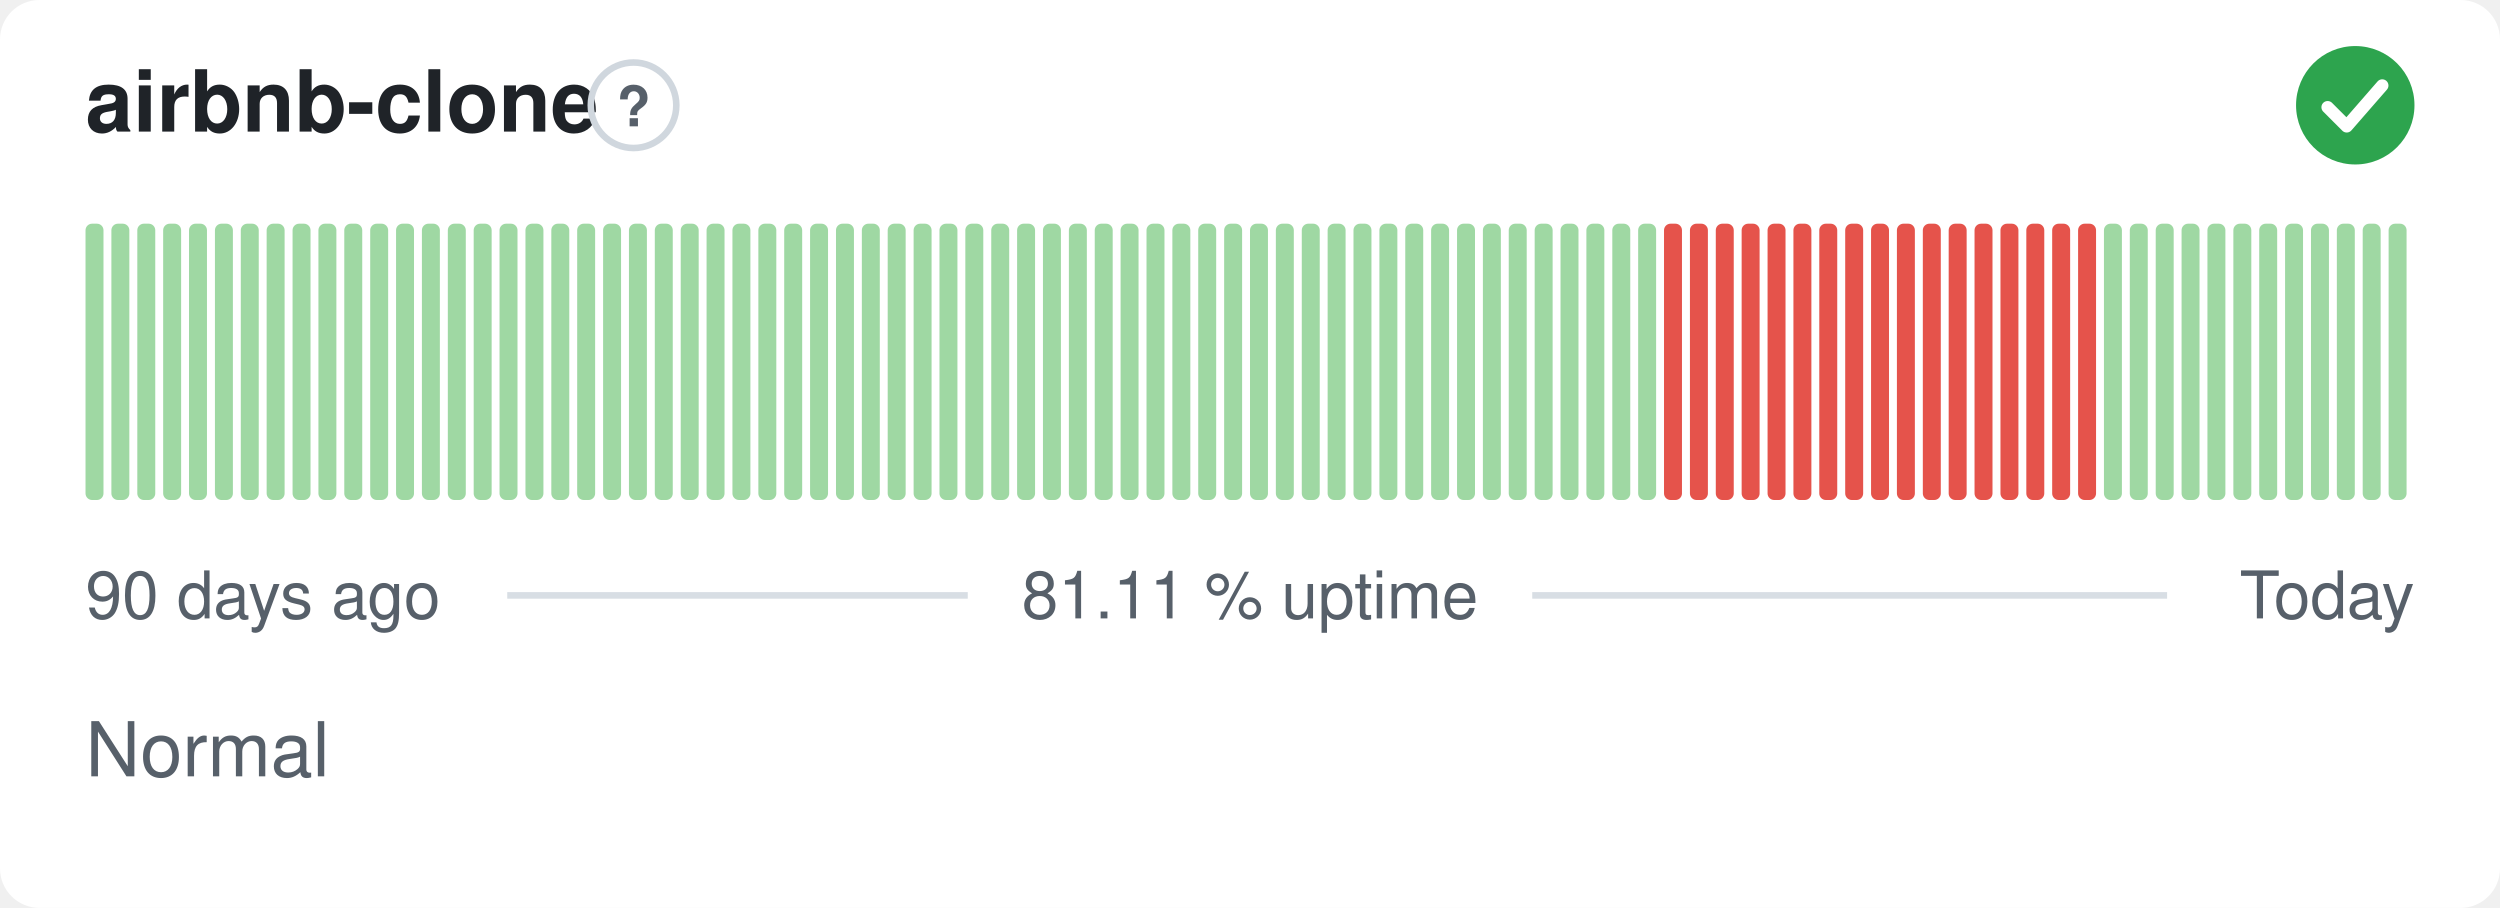
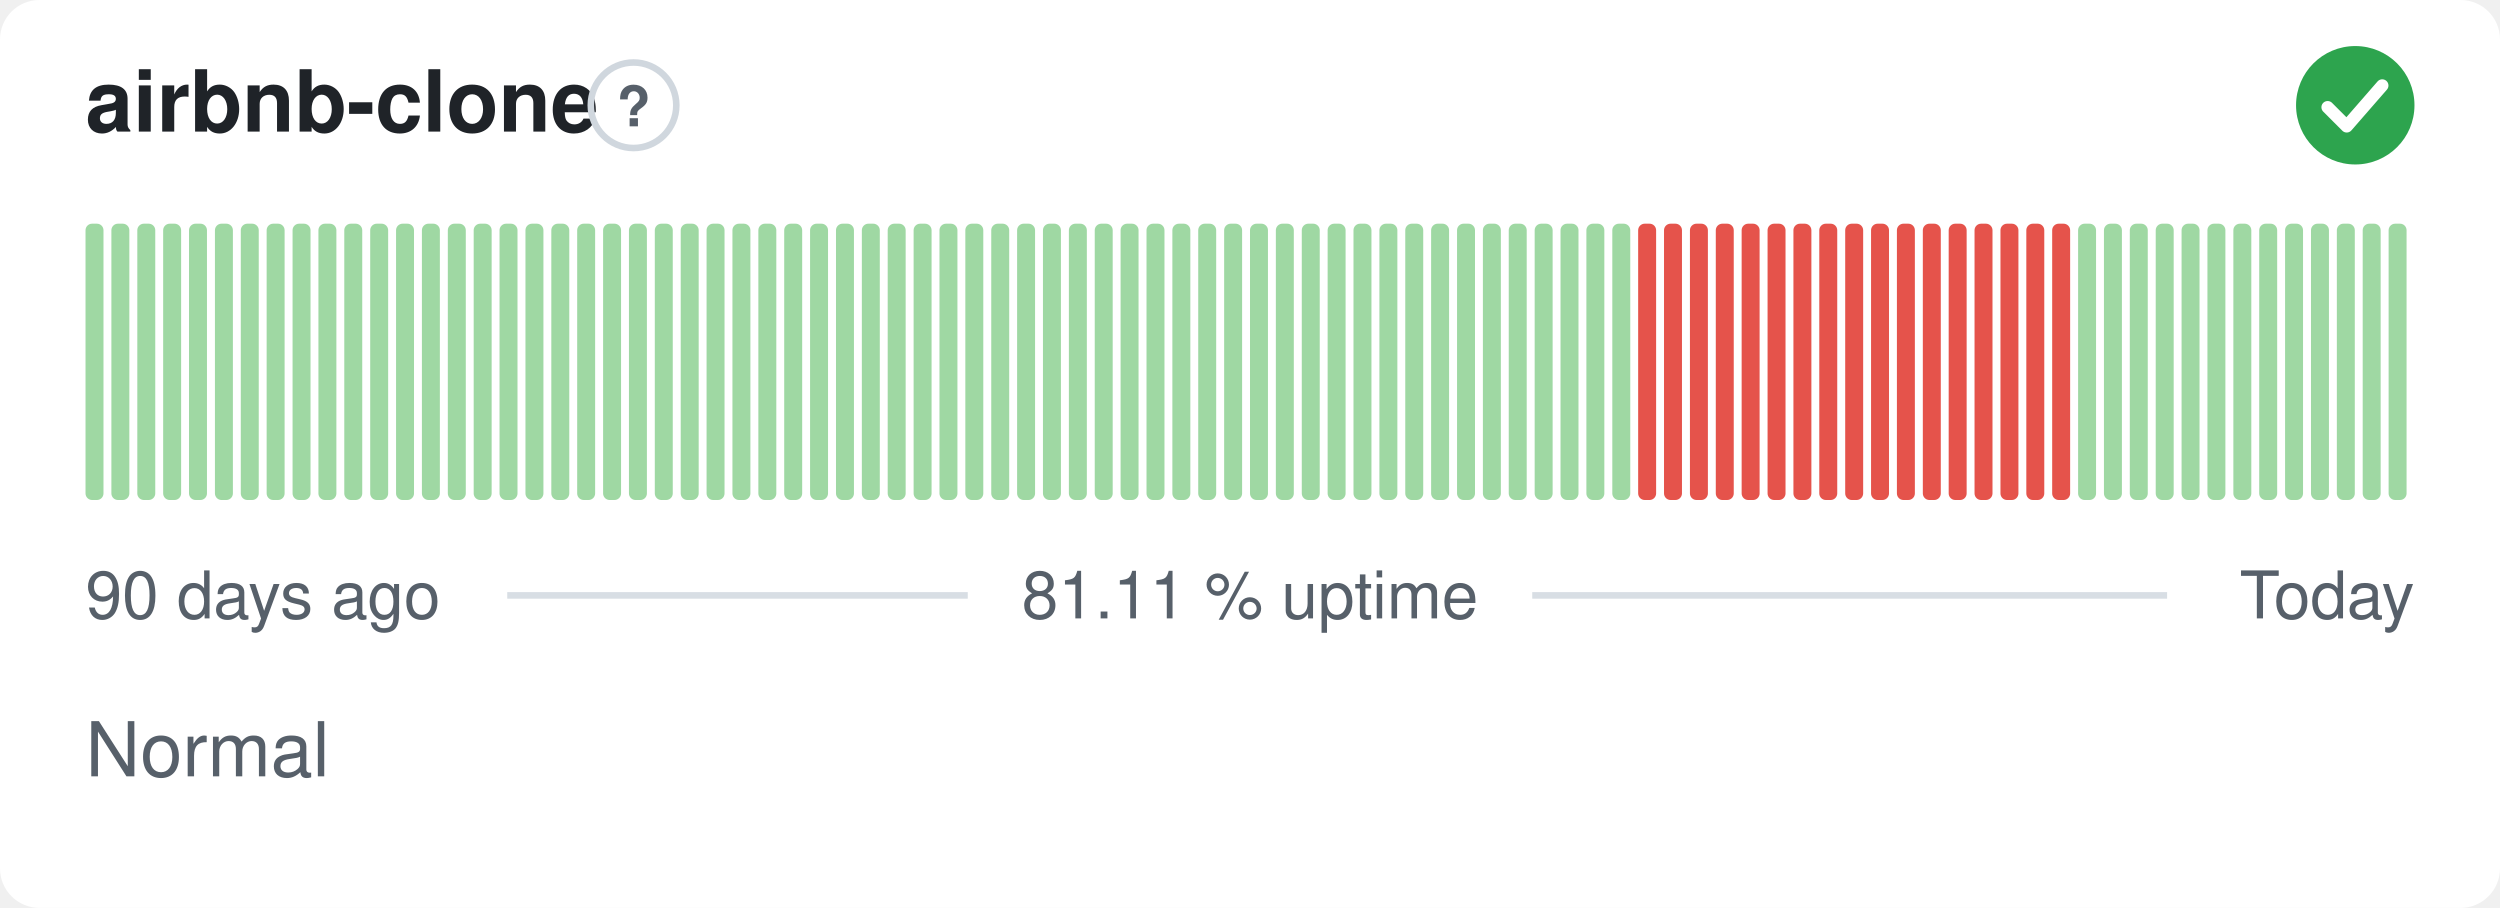
<svg xmlns="http://www.w3.org/2000/svg" width="380" height="138" viewBox="0 0 380 138" role="img" aria-label="airbnb-clone: Normal, 81.11 % uptime over the last 90 days" font-family="-apple-system,BlinkMacSystemFont,'Segoe UI',Helvetica,Arial,sans-serif">
  <style>
    @media (prefers-color-scheme: dark) {
      .bg { fill: #0d1117 }
      .title { fill: #e6edf3 }
      .muted { fill: #8b949e }
      .hint { stroke: #30363d }
      .rule { stroke: #30363d }
      .nodata { fill: #21262d }
    }
  </style>
  <rect class="bg" width="380" height="138" rx="6" fill="#ffffff" />
  <text class="title" x="13" y="20" font-size="13" font-weight="600" fill="#1f2328">airbnb-clone</text>
  <circle class="hint" cx="96.3" cy="16" r="6.5" fill="none" stroke="#d0d7de" stroke-width="1" />
  <text class="muted" x="96.3" y="19.2" text-anchor="middle" font-size="8.5" font-weight="700" fill="#57606a">?</text>
  <circle cx="358" cy="16" r="9" fill="#2da44e" />
  <path d="M353.80 16.30l2.90 2.90 5.40 -6.20" fill="none" stroke="#fff" stroke-width="1.89" stroke-linecap="round" stroke-linejoin="round" />
  <rect x="13.00" y="34.00" width="2.73" height="42.00" rx="1" fill="#9fd8a3" />
  <rect x="16.93" y="34.00" width="2.73" height="42.00" rx="1" fill="#9fd8a3" />
  <rect x="20.87" y="34.00" width="2.73" height="42.00" rx="1" fill="#9fd8a3" />
  <rect x="24.80" y="34.00" width="2.73" height="42.00" rx="1" fill="#9fd8a3" />
  <rect x="28.73" y="34.00" width="2.73" height="42.00" rx="1" fill="#9fd8a3" />
  <rect x="32.67" y="34.00" width="2.73" height="42.00" rx="1" fill="#9fd8a3" />
  <rect x="36.60" y="34.00" width="2.73" height="42.00" rx="1" fill="#9fd8a3" />
  <rect x="40.53" y="34.00" width="2.73" height="42.00" rx="1" fill="#9fd8a3" />
  <rect x="44.47" y="34.00" width="2.73" height="42.00" rx="1" fill="#9fd8a3" />
  <rect x="48.40" y="34.00" width="2.73" height="42.00" rx="1" fill="#9fd8a3" />
  <rect x="52.33" y="34.00" width="2.73" height="42.00" rx="1" fill="#9fd8a3" />
  <rect x="56.27" y="34.00" width="2.73" height="42.00" rx="1" fill="#9fd8a3" />
  <rect x="60.20" y="34.00" width="2.73" height="42.00" rx="1" fill="#9fd8a3" />
  <rect x="64.13" y="34.00" width="2.73" height="42.00" rx="1" fill="#9fd8a3" />
  <rect x="68.07" y="34.00" width="2.73" height="42.00" rx="1" fill="#9fd8a3" />
  <rect x="72.00" y="34.00" width="2.73" height="42.00" rx="1" fill="#9fd8a3" />
  <rect x="75.93" y="34.00" width="2.73" height="42.00" rx="1" fill="#9fd8a3" />
  <rect x="79.87" y="34.00" width="2.73" height="42.00" rx="1" fill="#9fd8a3" />
  <rect x="83.80" y="34.00" width="2.73" height="42.00" rx="1" fill="#9fd8a3" />
  <rect x="87.73" y="34.00" width="2.73" height="42.00" rx="1" fill="#9fd8a3" />
  <rect x="91.67" y="34.00" width="2.73" height="42.00" rx="1" fill="#9fd8a3" />
  <rect x="95.60" y="34.00" width="2.73" height="42.00" rx="1" fill="#9fd8a3" />
  <rect x="99.53" y="34.00" width="2.73" height="42.00" rx="1" fill="#9fd8a3" />
  <rect x="103.47" y="34.00" width="2.73" height="42.00" rx="1" fill="#9fd8a3" />
  <rect x="107.40" y="34.00" width="2.73" height="42.00" rx="1" fill="#9fd8a3" />
  <rect x="111.33" y="34.00" width="2.73" height="42.00" rx="1" fill="#9fd8a3" />
  <rect x="115.27" y="34.00" width="2.73" height="42.00" rx="1" fill="#9fd8a3" />
  <rect x="119.20" y="34.00" width="2.73" height="42.00" rx="1" fill="#9fd8a3" />
  <rect x="123.13" y="34.00" width="2.73" height="42.00" rx="1" fill="#9fd8a3" />
  <rect x="127.07" y="34.00" width="2.73" height="42.00" rx="1" fill="#9fd8a3" />
  <rect x="131.00" y="34.00" width="2.73" height="42.00" rx="1" fill="#9fd8a3" />
  <rect x="134.93" y="34.00" width="2.73" height="42.00" rx="1" fill="#9fd8a3" />
  <rect x="138.87" y="34.00" width="2.73" height="42.00" rx="1" fill="#9fd8a3" />
  <rect x="142.80" y="34.00" width="2.73" height="42.00" rx="1" fill="#9fd8a3" />
  <rect x="146.73" y="34.00" width="2.73" height="42.00" rx="1" fill="#9fd8a3" />
  <rect x="150.67" y="34.00" width="2.73" height="42.00" rx="1" fill="#9fd8a3" />
  <rect x="154.60" y="34.00" width="2.73" height="42.00" rx="1" fill="#9fd8a3" />
  <rect x="158.53" y="34.00" width="2.73" height="42.00" rx="1" fill="#9fd8a3" />
  <rect x="162.47" y="34.00" width="2.73" height="42.00" rx="1" fill="#9fd8a3" />
  <rect x="166.40" y="34.00" width="2.73" height="42.00" rx="1" fill="#9fd8a3" />
  <rect x="170.33" y="34.00" width="2.73" height="42.00" rx="1" fill="#9fd8a3" />
  <rect x="174.27" y="34.00" width="2.73" height="42.00" rx="1" fill="#9fd8a3" />
  <rect x="178.20" y="34.00" width="2.73" height="42.00" rx="1" fill="#9fd8a3" />
  <rect x="182.13" y="34.00" width="2.73" height="42.00" rx="1" fill="#9fd8a3" />
  <rect x="186.07" y="34.00" width="2.73" height="42.00" rx="1" fill="#9fd8a3" />
  <rect x="190.00" y="34.00" width="2.73" height="42.00" rx="1" fill="#9fd8a3" />
  <rect x="193.93" y="34.00" width="2.73" height="42.00" rx="1" fill="#9fd8a3" />
  <rect x="197.87" y="34.00" width="2.73" height="42.00" rx="1" fill="#9fd8a3" />
  <rect x="201.80" y="34.00" width="2.73" height="42.00" rx="1" fill="#9fd8a3" />
  <rect x="205.73" y="34.00" width="2.73" height="42.00" rx="1" fill="#9fd8a3" />
  <rect x="209.67" y="34.00" width="2.73" height="42.00" rx="1" fill="#9fd8a3" />
  <rect x="213.60" y="34.00" width="2.73" height="42.00" rx="1" fill="#9fd8a3" />
  <rect x="217.53" y="34.00" width="2.73" height="42.00" rx="1" fill="#9fd8a3" />
  <rect x="221.47" y="34.00" width="2.73" height="42.00" rx="1" fill="#9fd8a3" />
  <rect x="225.40" y="34.00" width="2.73" height="42.00" rx="1" fill="#9fd8a3" />
  <rect x="229.33" y="34.00" width="2.73" height="42.00" rx="1" fill="#9fd8a3" />
  <rect x="233.27" y="34.00" width="2.73" height="42.00" rx="1" fill="#9fd8a3" />
  <rect x="237.20" y="34.00" width="2.73" height="42.00" rx="1" fill="#9fd8a3" />
  <rect x="241.13" y="34.00" width="2.73" height="42.00" rx="1" fill="#9fd8a3" />
  <rect x="245.07" y="34.00" width="2.73" height="42.00" rx="1" fill="#9fd8a3" />
-   <rect x="249.00" y="34.00" width="2.73" height="42.00" rx="1" fill="#9fd8a3" />
+   <rect x="249.00" y="34.00" width="2.73" height="42.00" rx="1" fill="#e5534b" />
  <rect x="252.93" y="34.00" width="2.73" height="42.00" rx="1" fill="#e5534b" />
  <rect x="256.87" y="34.00" width="2.73" height="42.00" rx="1" fill="#e5534b" />
  <rect x="260.80" y="34.00" width="2.73" height="42.00" rx="1" fill="#e5534b" />
  <rect x="264.73" y="34.00" width="2.73" height="42.00" rx="1" fill="#e5534b" />
  <rect x="268.67" y="34.00" width="2.73" height="42.00" rx="1" fill="#e5534b" />
  <rect x="272.60" y="34.00" width="2.73" height="42.00" rx="1" fill="#e5534b" />
  <rect x="276.53" y="34.00" width="2.73" height="42.00" rx="1" fill="#e5534b" />
  <rect x="280.47" y="34.00" width="2.73" height="42.00" rx="1" fill="#e5534b" />
  <rect x="284.40" y="34.00" width="2.73" height="42.00" rx="1" fill="#e5534b" />
  <rect x="288.33" y="34.00" width="2.73" height="42.00" rx="1" fill="#e5534b" />
  <rect x="292.27" y="34.00" width="2.73" height="42.00" rx="1" fill="#e5534b" />
  <rect x="296.20" y="34.00" width="2.73" height="42.00" rx="1" fill="#e5534b" />
  <rect x="300.13" y="34.00" width="2.73" height="42.00" rx="1" fill="#e5534b" />
  <rect x="304.07" y="34.00" width="2.73" height="42.00" rx="1" fill="#e5534b" />
  <rect x="308.00" y="34.00" width="2.73" height="42.00" rx="1" fill="#e5534b" />
  <rect x="311.93" y="34.00" width="2.73" height="42.00" rx="1" fill="#e5534b" />
-   <rect x="315.87" y="34.00" width="2.73" height="42.00" rx="1" fill="#e5534b" />
+   <rect x="315.87" y="34.00" width="2.73" height="42.00" rx="1" fill="#9fd8a3" />
  <rect x="319.80" y="34.00" width="2.73" height="42.00" rx="1" fill="#9fd8a3" />
  <rect x="323.73" y="34.00" width="2.73" height="42.00" rx="1" fill="#9fd8a3" />
  <rect x="327.67" y="34.00" width="2.73" height="42.00" rx="1" fill="#9fd8a3" />
  <rect x="331.60" y="34.00" width="2.73" height="42.00" rx="1" fill="#9fd8a3" />
  <rect x="335.53" y="34.00" width="2.73" height="42.00" rx="1" fill="#9fd8a3" />
  <rect x="339.47" y="34.00" width="2.73" height="42.00" rx="1" fill="#9fd8a3" />
  <rect x="343.40" y="34.00" width="2.73" height="42.00" rx="1" fill="#9fd8a3" />
  <rect x="347.33" y="34.00" width="2.73" height="42.00" rx="1" fill="#9fd8a3" />
  <rect x="351.27" y="34.00" width="2.73" height="42.00" rx="1" fill="#9fd8a3" />
  <rect x="355.20" y="34.00" width="2.73" height="42.00" rx="1" fill="#9fd8a3" />
  <rect x="359.13" y="34.00" width="2.73" height="42.00" rx="1" fill="#9fd8a3" />
  <rect x="363.07" y="34.00" width="2.73" height="42.00" rx="1" fill="#9fd8a3" />
  <text class="muted" x="13" y="94" font-size="10" fill="#57606a">90 days ago</text>
  <text class="muted" x="190" y="94" text-anchor="middle" font-size="10" fill="#57606a">81.11 % uptime</text>
  <text class="muted" x="367" y="94" text-anchor="end" font-size="10" fill="#57606a">Today</text>
  <line class="rule" x1="77.1" y1="90.5" x2="147.1" y2="90.5" stroke="#d8dee4" stroke-width="1" />
  <line class="rule" x1="232.9" y1="90.5" x2="329.4" y2="90.5" stroke="#d8dee4" stroke-width="1" />
  <text class="muted" x="13" y="118" font-size="11.5" fill="#57606a">Normal</text>
</svg>
